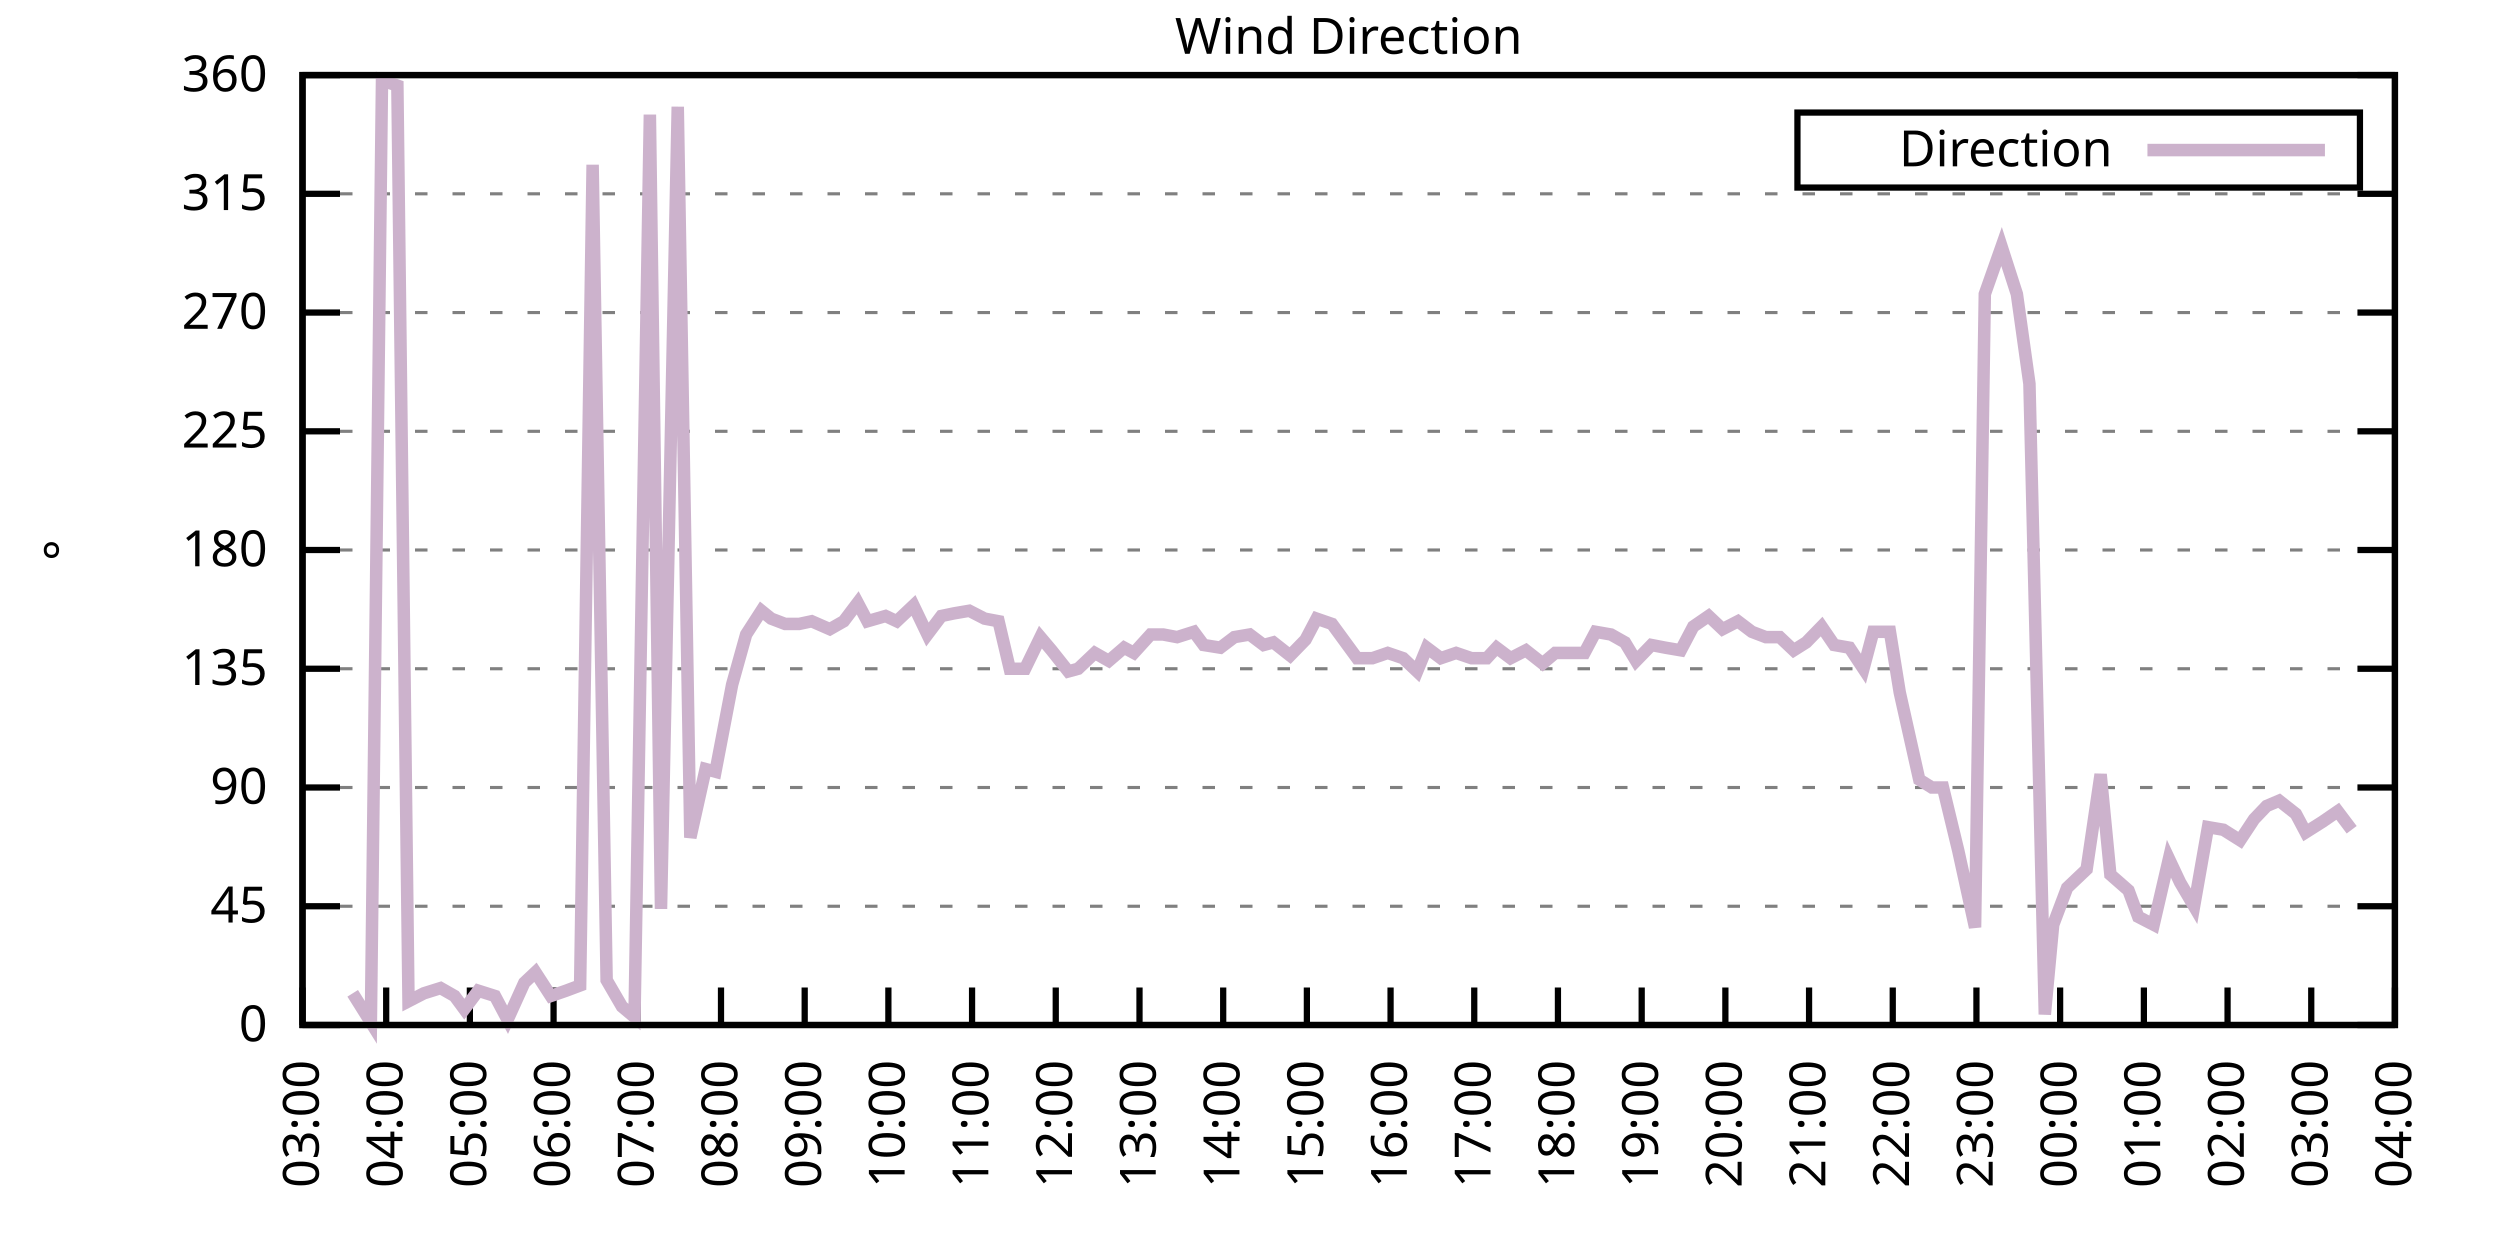
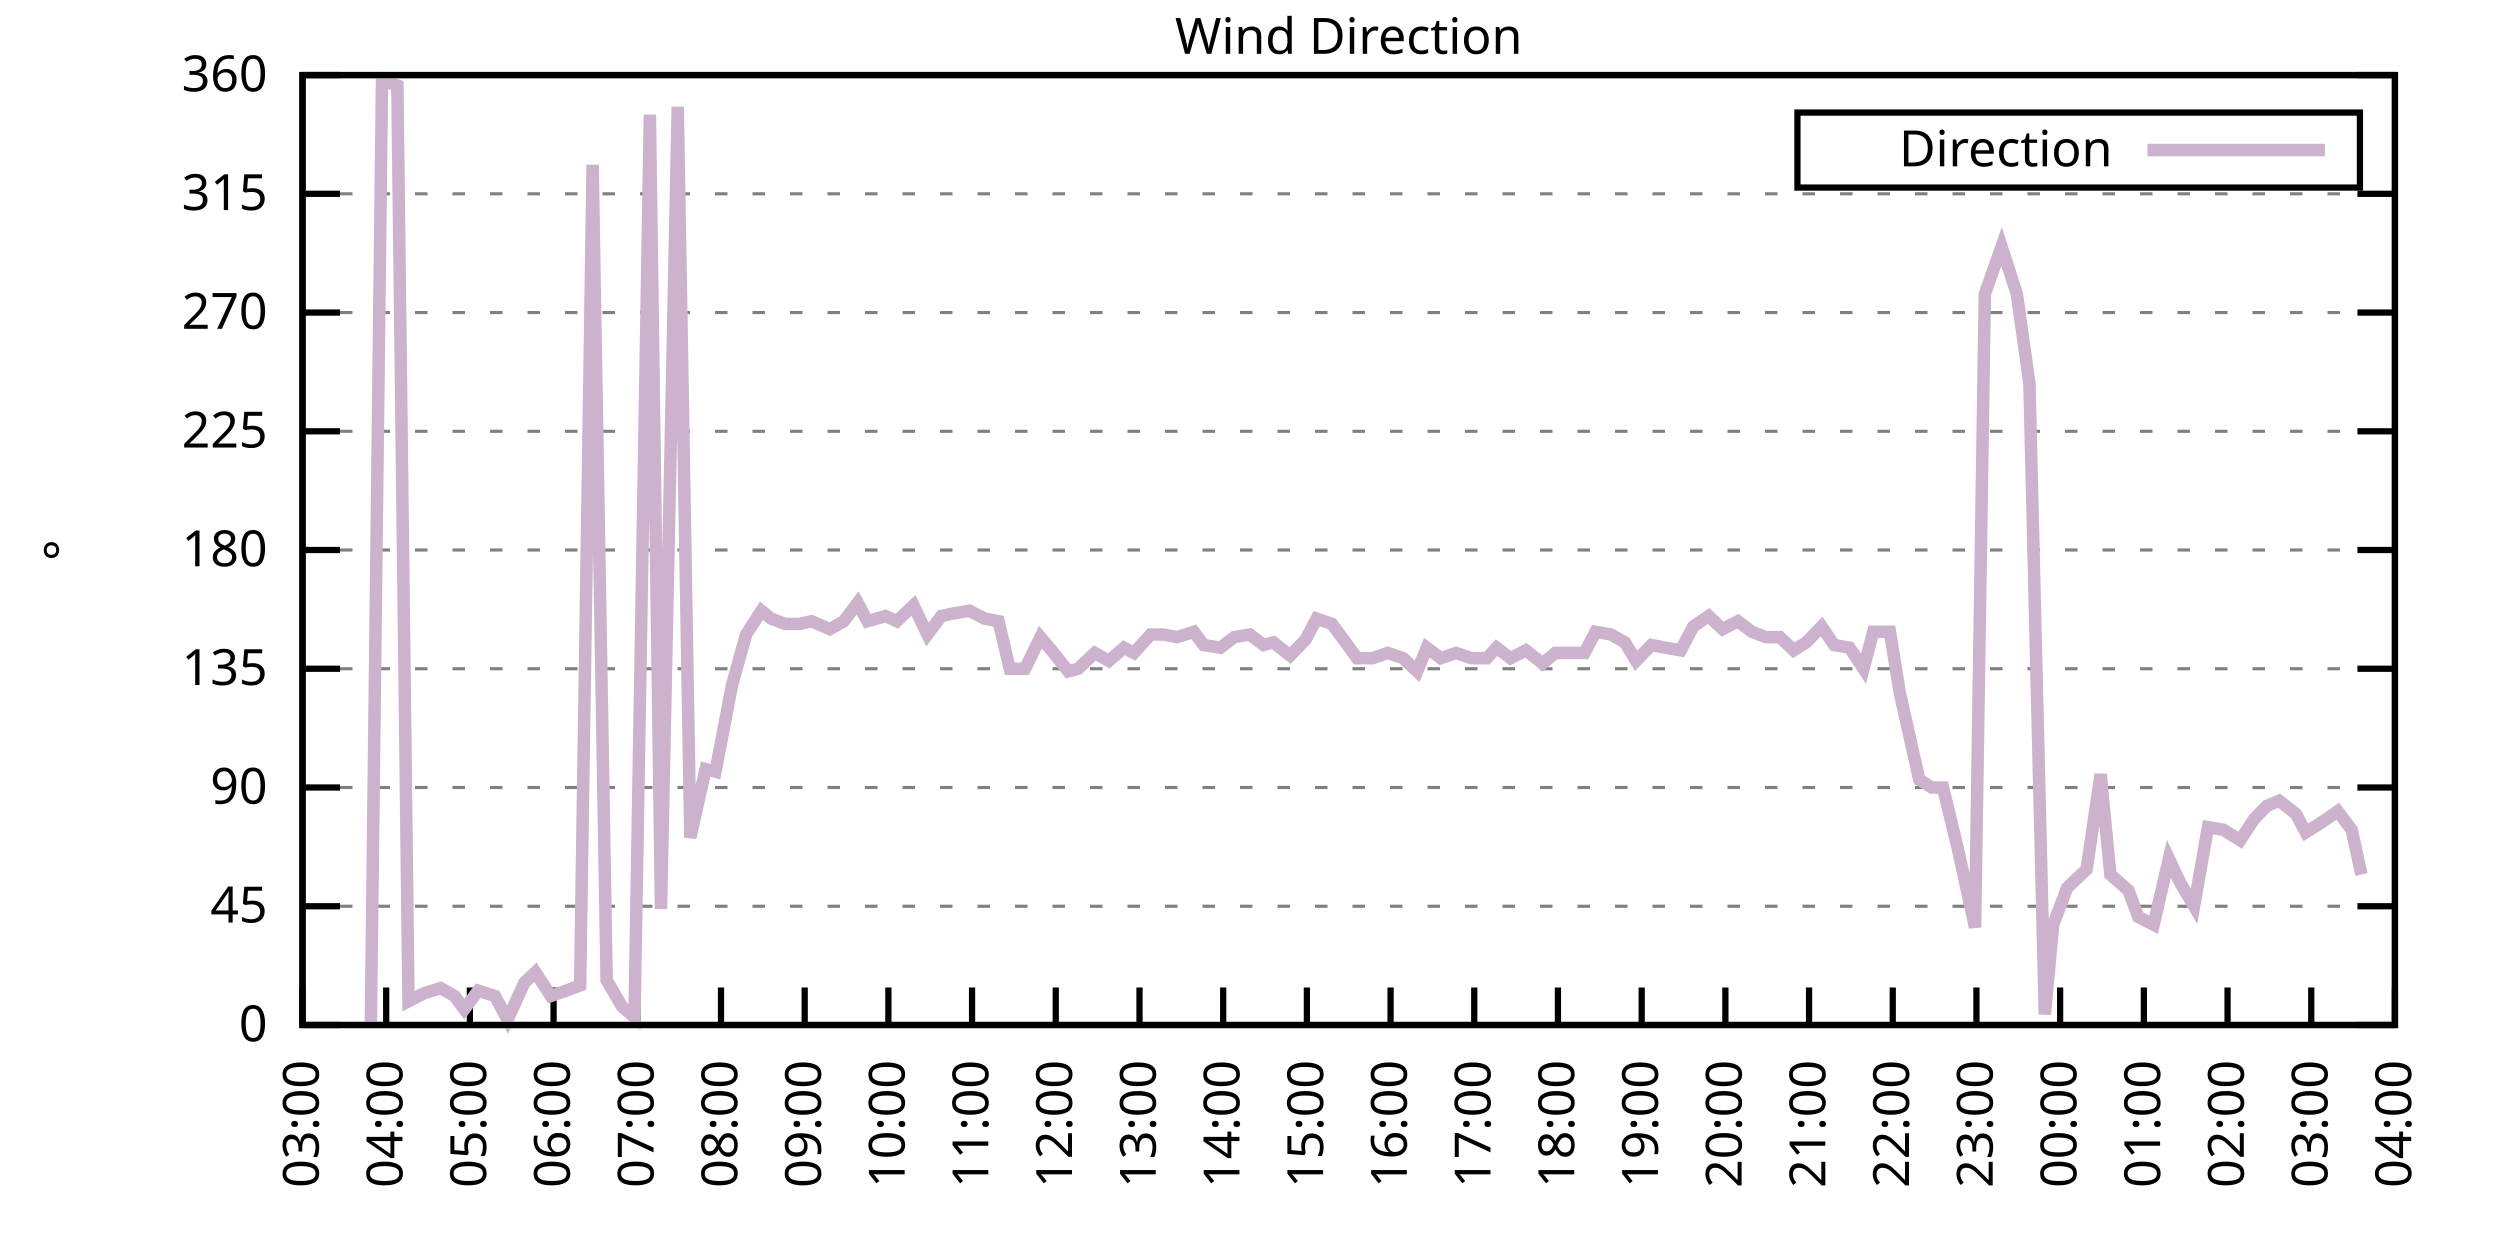
<svg xmlns="http://www.w3.org/2000/svg" xmlns:xlink="http://www.w3.org/1999/xlink" width="400" height="200" viewBox="0 0 400 200">
  <g id="gnuplot_canvas">
    <rect x="0" y="0" width="400" height="200" fill="none" />
    <defs>
      <circle id="gpDot" r="0.5" stroke-width="0.5" stroke="currentColor" />
      <path id="gpPt0" stroke-width="0.333" stroke="currentColor" d="M-1,0 h2 M0,-1 v2" />
      <path id="gpPt1" stroke-width="0.333" stroke="currentColor" d="M-1,-1 L1,1 M1,-1 L-1,1" />
      <path id="gpPt2" stroke-width="0.333" stroke="currentColor" d="M-1,0 L1,0 M0,-1 L0,1 M-1,-1 L1,1 M-1,1 L1,-1" />
      <rect id="gpPt3" stroke-width="0.333" stroke="currentColor" x="-1" y="-1" width="2" height="2" />
      <rect id="gpPt4" stroke-width="0.333" stroke="currentColor" fill="currentColor" x="-1" y="-1" width="2" height="2" />
      <circle id="gpPt5" stroke-width="0.333" stroke="currentColor" cx="0" cy="0" r="1" />
      <use xlink:href="#gpPt5" id="gpPt6" fill="currentColor" stroke="none" />
      <path id="gpPt7" stroke-width="0.333" stroke="currentColor" d="M0,-1.33 L-1.33,0.67 L1.33,0.67 z" />
      <use xlink:href="#gpPt7" id="gpPt8" fill="currentColor" stroke="none" />
      <use xlink:href="#gpPt7" id="gpPt9" stroke="currentColor" transform="rotate(180)" />
      <use xlink:href="#gpPt9" id="gpPt10" fill="currentColor" stroke="none" />
      <use xlink:href="#gpPt3" id="gpPt11" stroke="currentColor" transform="rotate(45)" />
      <use xlink:href="#gpPt11" id="gpPt12" fill="currentColor" stroke="none" />
      <path id="gpPt13" stroke-width="0.333" stroke="currentColor" d="M0,1.330 L1.265,0.411 L0.782,-1.067 L-0.782,-1.076 L-1.265,0.411 z" />
      <use xlink:href="#gpPt13" id="gpPt14" fill="currentColor" stroke="none" />
      <filter id="textbox" filterUnits="objectBoundingBox" x="0" y="0" height="1" width="1">
        <feFlood flood-color="white" flood-opacity="1" result="bgnd" />
        <feComposite in="SourceGraphic" in2="bgnd" operator="atop" />
      </filter>
      <filter id="greybox" filterUnits="objectBoundingBox" x="0" y="0" height="1" width="1">
        <feFlood flood-color="lightgrey" flood-opacity="1" result="grey" />
        <feComposite in="SourceGraphic" in2="grey" operator="atop" />
      </filter>
    </defs>
    <g fill="none" color="white" stroke="currentColor" stroke-width="1.00" stroke-linecap="butt" stroke-linejoin="miter">
</g>
    <g fill="none" color="black" stroke="currentColor" stroke-width="1.00" stroke-linecap="butt" stroke-linejoin="miter">
      <g stroke="none" shape-rendering="crispEdges">
        <polygon fill="rgb(255, 255, 255)" points="48.40,164.00 383.18,164.00 383.18,12.02 48.40,12.02 " />
      </g>
    </g>
    <g fill="none" color="black" stroke="currentColor" stroke-width="1.00" stroke-linecap="butt" stroke-linejoin="miter">
</g>
    <g fill="none" color="black" stroke="black" stroke-width="0.50" stroke-linecap="butt" stroke-linejoin="miter">
</g>
    <g fill="none" color="gray" stroke="currentColor" stroke-width="0.50" stroke-linecap="butt" stroke-linejoin="miter">
      <path stroke="gray" stroke-dasharray="2,4" class="gridline" d="M48.40,164.00 L383.19,164.00  " />
    </g>
    <g fill="none" color="gray" stroke="gray" stroke-width="1.00" stroke-linecap="butt" stroke-linejoin="miter">
</g>
    <g fill="none" color="black" stroke="currentColor" stroke-width="1.00" stroke-linecap="butt" stroke-linejoin="miter">
      <path stroke="black" d="M48.40,164.00 L54.40,164.00 M383.19,164.00 L377.19,164.00  " />
      <g transform="translate(42.80,166.60)" stroke="none" fill="black" font-family="Sans" font-size="8.00" text-anchor="end">
        <text>
          <tspan font-family="Sans"> 0</tspan>
        </text>
      </g>
    </g>
    <g fill="none" color="black" stroke="currentColor" stroke-width="1.00" stroke-linecap="butt" stroke-linejoin="miter">
</g>
    <g fill="none" color="black" stroke="black" stroke-width="0.50" stroke-linecap="butt" stroke-linejoin="miter">
</g>
    <g fill="none" color="gray" stroke="currentColor" stroke-width="0.50" stroke-linecap="butt" stroke-linejoin="miter">
      <path stroke="gray" stroke-dasharray="2,4" class="gridline" d="M48.40,145.00 L383.19,145.00  " />
    </g>
    <g fill="none" color="gray" stroke="gray" stroke-width="1.00" stroke-linecap="butt" stroke-linejoin="miter">
</g>
    <g fill="none" color="black" stroke="currentColor" stroke-width="1.00" stroke-linecap="butt" stroke-linejoin="miter">
      <path stroke="black" d="M48.40,145.00 L54.40,145.00 M383.19,145.00 L377.19,145.00  " />
      <g transform="translate(42.80,147.60)" stroke="none" fill="black" font-family="Sans" font-size="8.00" text-anchor="end">
        <text>
          <tspan font-family="Sans"> 45</tspan>
        </text>
      </g>
    </g>
    <g fill="none" color="black" stroke="currentColor" stroke-width="1.00" stroke-linecap="butt" stroke-linejoin="miter">
</g>
    <g fill="none" color="black" stroke="black" stroke-width="0.50" stroke-linecap="butt" stroke-linejoin="miter">
</g>
    <g fill="none" color="gray" stroke="currentColor" stroke-width="0.50" stroke-linecap="butt" stroke-linejoin="miter">
      <path stroke="gray" stroke-dasharray="2,4" class="gridline" d="M48.40,126.00 L383.19,126.00  " />
    </g>
    <g fill="none" color="gray" stroke="gray" stroke-width="1.00" stroke-linecap="butt" stroke-linejoin="miter">
</g>
    <g fill="none" color="black" stroke="currentColor" stroke-width="1.00" stroke-linecap="butt" stroke-linejoin="miter">
      <path stroke="black" d="M48.40,126.00 L54.40,126.00 M383.19,126.00 L377.19,126.00  " />
      <g transform="translate(42.80,128.60)" stroke="none" fill="black" font-family="Sans" font-size="8.00" text-anchor="end">
        <text>
          <tspan font-family="Sans"> 90</tspan>
        </text>
      </g>
    </g>
    <g fill="none" color="black" stroke="currentColor" stroke-width="1.00" stroke-linecap="butt" stroke-linejoin="miter">
</g>
    <g fill="none" color="black" stroke="black" stroke-width="0.50" stroke-linecap="butt" stroke-linejoin="miter">
</g>
    <g fill="none" color="gray" stroke="currentColor" stroke-width="0.50" stroke-linecap="butt" stroke-linejoin="miter">
      <path stroke="gray" stroke-dasharray="2,4" class="gridline" d="M48.40,107.00 L383.19,107.00  " />
    </g>
    <g fill="none" color="gray" stroke="gray" stroke-width="1.00" stroke-linecap="butt" stroke-linejoin="miter">
</g>
    <g fill="none" color="black" stroke="currentColor" stroke-width="1.00" stroke-linecap="butt" stroke-linejoin="miter">
      <path stroke="black" d="M48.40,107.00 L54.40,107.00 M383.19,107.00 L377.19,107.00  " />
      <g transform="translate(42.80,109.60)" stroke="none" fill="black" font-family="Sans" font-size="8.00" text-anchor="end">
        <text>
          <tspan font-family="Sans"> 135</tspan>
        </text>
      </g>
    </g>
    <g fill="none" color="black" stroke="currentColor" stroke-width="1.00" stroke-linecap="butt" stroke-linejoin="miter">
</g>
    <g fill="none" color="black" stroke="black" stroke-width="0.50" stroke-linecap="butt" stroke-linejoin="miter">
</g>
    <g fill="none" color="gray" stroke="currentColor" stroke-width="0.50" stroke-linecap="butt" stroke-linejoin="miter">
      <path stroke="gray" stroke-dasharray="2,4" class="gridline" d="M48.40,88.00 L383.19,88.00  " />
    </g>
    <g fill="none" color="gray" stroke="gray" stroke-width="1.00" stroke-linecap="butt" stroke-linejoin="miter">
</g>
    <g fill="none" color="black" stroke="currentColor" stroke-width="1.00" stroke-linecap="butt" stroke-linejoin="miter">
      <path stroke="black" d="M48.40,88.00 L54.40,88.00 M383.19,88.00 L377.19,88.00  " />
      <g transform="translate(42.80,90.60)" stroke="none" fill="black" font-family="Sans" font-size="8.00" text-anchor="end">
        <text>
          <tspan font-family="Sans"> 180</tspan>
        </text>
      </g>
    </g>
    <g fill="none" color="black" stroke="currentColor" stroke-width="1.00" stroke-linecap="butt" stroke-linejoin="miter">
</g>
    <g fill="none" color="black" stroke="black" stroke-width="0.50" stroke-linecap="butt" stroke-linejoin="miter">
</g>
    <g fill="none" color="gray" stroke="currentColor" stroke-width="0.50" stroke-linecap="butt" stroke-linejoin="miter">
      <path stroke="gray" stroke-dasharray="2,4" class="gridline" d="M48.40,69.01 L383.19,69.01  " />
    </g>
    <g fill="none" color="gray" stroke="gray" stroke-width="1.00" stroke-linecap="butt" stroke-linejoin="miter">
</g>
    <g fill="none" color="black" stroke="currentColor" stroke-width="1.00" stroke-linecap="butt" stroke-linejoin="miter">
      <path stroke="black" d="M48.40,69.01 L54.40,69.01 M383.19,69.01 L377.19,69.01  " />
      <g transform="translate(42.80,71.61)" stroke="none" fill="black" font-family="Sans" font-size="8.00" text-anchor="end">
        <text>
          <tspan font-family="Sans"> 225</tspan>
        </text>
      </g>
    </g>
    <g fill="none" color="black" stroke="currentColor" stroke-width="1.00" stroke-linecap="butt" stroke-linejoin="miter">
</g>
    <g fill="none" color="black" stroke="black" stroke-width="0.50" stroke-linecap="butt" stroke-linejoin="miter">
</g>
    <g fill="none" color="gray" stroke="currentColor" stroke-width="0.50" stroke-linecap="butt" stroke-linejoin="miter">
      <path stroke="gray" stroke-dasharray="2,4" class="gridline" d="M48.40,50.01 L383.19,50.01  " />
    </g>
    <g fill="none" color="gray" stroke="gray" stroke-width="1.00" stroke-linecap="butt" stroke-linejoin="miter">
</g>
    <g fill="none" color="black" stroke="currentColor" stroke-width="1.00" stroke-linecap="butt" stroke-linejoin="miter">
      <path stroke="black" d="M48.40,50.01 L54.40,50.01 M383.19,50.01 L377.19,50.01  " />
      <g transform="translate(42.80,52.61)" stroke="none" fill="black" font-family="Sans" font-size="8.00" text-anchor="end">
        <text>
          <tspan font-family="Sans"> 270</tspan>
        </text>
      </g>
    </g>
    <g fill="none" color="black" stroke="currentColor" stroke-width="1.00" stroke-linecap="butt" stroke-linejoin="miter">
</g>
    <g fill="none" color="black" stroke="black" stroke-width="0.50" stroke-linecap="butt" stroke-linejoin="miter">
</g>
    <g fill="none" color="gray" stroke="currentColor" stroke-width="0.50" stroke-linecap="butt" stroke-linejoin="miter">
      <path stroke="gray" stroke-dasharray="2,4" class="gridline" d="M48.40,31.01 L383.19,31.01  " />
    </g>
    <g fill="none" color="gray" stroke="gray" stroke-width="1.00" stroke-linecap="butt" stroke-linejoin="miter">
</g>
    <g fill="none" color="black" stroke="currentColor" stroke-width="1.00" stroke-linecap="butt" stroke-linejoin="miter">
      <path stroke="black" d="M48.40,31.01 L54.40,31.01 M383.19,31.01 L377.19,31.01  " />
      <g transform="translate(42.80,33.61)" stroke="none" fill="black" font-family="Sans" font-size="8.00" text-anchor="end">
        <text>
          <tspan font-family="Sans"> 315</tspan>
        </text>
      </g>
    </g>
    <g fill="none" color="black" stroke="currentColor" stroke-width="1.00" stroke-linecap="butt" stroke-linejoin="miter">
</g>
    <g fill="none" color="black" stroke="black" stroke-width="0.50" stroke-linecap="butt" stroke-linejoin="miter">
</g>
    <g fill="none" color="gray" stroke="currentColor" stroke-width="0.50" stroke-linecap="butt" stroke-linejoin="miter">
      <path stroke="gray" stroke-dasharray="2,4" class="gridline" d="M48.40,12.01 L383.19,12.01  " />
    </g>
    <g fill="none" color="gray" stroke="gray" stroke-width="1.00" stroke-linecap="butt" stroke-linejoin="miter">
</g>
    <g fill="none" color="black" stroke="currentColor" stroke-width="1.00" stroke-linecap="butt" stroke-linejoin="miter">
      <path stroke="black" d="M48.40,12.01 L54.40,12.01 M383.19,12.01 L377.19,12.01  " />
      <g transform="translate(42.80,14.61)" stroke="none" fill="black" font-family="Sans" font-size="8.00" text-anchor="end">
        <text>
          <tspan font-family="Sans"> 360</tspan>
        </text>
      </g>
    </g>
    <g fill="none" color="black" stroke="currentColor" stroke-width="1.00" stroke-linecap="butt" stroke-linejoin="miter">
      <path stroke="black" d="M48.40,164.00 L48.40,158.00  " />
      <g transform="translate(51.00,169.60) rotate(270.00)" stroke="none" fill="black" font-family="Sans" font-size="8.00" text-anchor="end">
        <text>
          <tspan font-family="Sans">03:00</tspan>
        </text>
      </g>
    </g>
    <g fill="none" color="black" stroke="currentColor" stroke-width="1.00" stroke-linecap="butt" stroke-linejoin="miter">
      <path stroke="black" d="M61.79,164.00 L61.79,158.00  " />
      <g transform="translate(64.39,169.60) rotate(270.00)" stroke="none" fill="black" font-family="Sans" font-size="8.00" text-anchor="end">
        <text>
          <tspan font-family="Sans">04:00</tspan>
        </text>
      </g>
    </g>
    <g fill="none" color="black" stroke="currentColor" stroke-width="1.00" stroke-linecap="butt" stroke-linejoin="miter">
      <path stroke="black" d="M75.18,164.00 L75.18,158.00  " />
      <g transform="translate(77.78,169.60) rotate(270.00)" stroke="none" fill="black" font-family="Sans" font-size="8.00" text-anchor="end">
        <text>
          <tspan font-family="Sans">05:00</tspan>
        </text>
      </g>
    </g>
    <g fill="none" color="black" stroke="currentColor" stroke-width="1.00" stroke-linecap="butt" stroke-linejoin="miter">
      <path stroke="black" d="M88.57,164.00 L88.57,158.00  " />
      <g transform="translate(91.17,169.60) rotate(270.00)" stroke="none" fill="black" font-family="Sans" font-size="8.00" text-anchor="end">
        <text>
          <tspan font-family="Sans">06:00</tspan>
        </text>
      </g>
    </g>
    <g fill="none" color="black" stroke="currentColor" stroke-width="1.00" stroke-linecap="butt" stroke-linejoin="miter">
      <path stroke="black" d="M101.97,164.00 L101.97,158.00  " />
      <g transform="translate(104.57,169.60) rotate(270.00)" stroke="none" fill="black" font-family="Sans" font-size="8.00" text-anchor="end">
        <text>
          <tspan font-family="Sans">07:00</tspan>
        </text>
      </g>
    </g>
    <g fill="none" color="black" stroke="currentColor" stroke-width="1.00" stroke-linecap="butt" stroke-linejoin="miter">
      <path stroke="black" d="M115.36,164.00 L115.36,158.00  " />
      <g transform="translate(117.96,169.60) rotate(270.00)" stroke="none" fill="black" font-family="Sans" font-size="8.00" text-anchor="end">
        <text>
          <tspan font-family="Sans">08:00</tspan>
        </text>
      </g>
    </g>
    <g fill="none" color="black" stroke="currentColor" stroke-width="1.00" stroke-linecap="butt" stroke-linejoin="miter">
      <path stroke="black" d="M128.75,164.00 L128.75,158.00  " />
      <g transform="translate(131.35,169.60) rotate(270.00)" stroke="none" fill="black" font-family="Sans" font-size="8.00" text-anchor="end">
        <text>
          <tspan font-family="Sans">09:00</tspan>
        </text>
      </g>
    </g>
    <g fill="none" color="black" stroke="currentColor" stroke-width="1.00" stroke-linecap="butt" stroke-linejoin="miter">
      <path stroke="black" d="M142.14,164.00 L142.14,158.00  " />
      <g transform="translate(144.74,169.60) rotate(270.00)" stroke="none" fill="black" font-family="Sans" font-size="8.00" text-anchor="end">
        <text>
          <tspan font-family="Sans">10:00</tspan>
        </text>
      </g>
    </g>
    <g fill="none" color="black" stroke="currentColor" stroke-width="1.00" stroke-linecap="butt" stroke-linejoin="miter">
      <path stroke="black" d="M155.53,164.00 L155.53,158.00  " />
      <g transform="translate(158.13,169.60) rotate(270.00)" stroke="none" fill="black" font-family="Sans" font-size="8.00" text-anchor="end">
        <text>
          <tspan font-family="Sans">11:00</tspan>
        </text>
      </g>
    </g>
    <g fill="none" color="black" stroke="currentColor" stroke-width="1.00" stroke-linecap="butt" stroke-linejoin="miter">
      <path stroke="black" d="M168.92,164.00 L168.92,158.00  " />
      <g transform="translate(171.52,169.60) rotate(270.00)" stroke="none" fill="black" font-family="Sans" font-size="8.00" text-anchor="end">
        <text>
          <tspan font-family="Sans">12:00</tspan>
        </text>
      </g>
    </g>
    <g fill="none" color="black" stroke="currentColor" stroke-width="1.00" stroke-linecap="butt" stroke-linejoin="miter">
      <path stroke="black" d="M182.32,164.00 L182.32,158.00  " />
      <g transform="translate(184.92,169.60) rotate(270.00)" stroke="none" fill="black" font-family="Sans" font-size="8.00" text-anchor="end">
        <text>
          <tspan font-family="Sans">13:00</tspan>
        </text>
      </g>
    </g>
    <g fill="none" color="black" stroke="currentColor" stroke-width="1.00" stroke-linecap="butt" stroke-linejoin="miter">
      <path stroke="black" d="M195.71,164.00 L195.71,158.00  " />
      <g transform="translate(198.31,169.60) rotate(270.00)" stroke="none" fill="black" font-family="Sans" font-size="8.00" text-anchor="end">
        <text>
          <tspan font-family="Sans">14:00</tspan>
        </text>
      </g>
    </g>
    <g fill="none" color="black" stroke="currentColor" stroke-width="1.00" stroke-linecap="butt" stroke-linejoin="miter">
      <path stroke="black" d="M209.10,164.00 L209.10,158.00  " />
      <g transform="translate(211.70,169.60) rotate(270.00)" stroke="none" fill="black" font-family="Sans" font-size="8.00" text-anchor="end">
        <text>
          <tspan font-family="Sans">15:00</tspan>
        </text>
      </g>
    </g>
    <g fill="none" color="black" stroke="currentColor" stroke-width="1.00" stroke-linecap="butt" stroke-linejoin="miter">
      <path stroke="black" d="M222.49,164.00 L222.49,158.00  " />
      <g transform="translate(225.09,169.60) rotate(270.00)" stroke="none" fill="black" font-family="Sans" font-size="8.00" text-anchor="end">
        <text>
          <tspan font-family="Sans">16:00</tspan>
        </text>
      </g>
    </g>
    <g fill="none" color="black" stroke="currentColor" stroke-width="1.00" stroke-linecap="butt" stroke-linejoin="miter">
      <path stroke="black" d="M235.88,164.00 L235.88,158.00  " />
      <g transform="translate(238.48,169.60) rotate(270.00)" stroke="none" fill="black" font-family="Sans" font-size="8.00" text-anchor="end">
        <text>
          <tspan font-family="Sans">17:00</tspan>
        </text>
      </g>
    </g>
    <g fill="none" color="black" stroke="currentColor" stroke-width="1.00" stroke-linecap="butt" stroke-linejoin="miter">
      <path stroke="black" d="M249.27,164.00 L249.27,158.00  " />
      <g transform="translate(251.87,169.60) rotate(270.00)" stroke="none" fill="black" font-family="Sans" font-size="8.00" text-anchor="end">
        <text>
          <tspan font-family="Sans">18:00</tspan>
        </text>
      </g>
    </g>
    <g fill="none" color="black" stroke="currentColor" stroke-width="1.00" stroke-linecap="butt" stroke-linejoin="miter">
      <path stroke="black" d="M262.67,164.00 L262.67,158.00  " />
      <g transform="translate(265.27,169.60) rotate(270.00)" stroke="none" fill="black" font-family="Sans" font-size="8.00" text-anchor="end">
        <text>
          <tspan font-family="Sans">19:00</tspan>
        </text>
      </g>
    </g>
    <g fill="none" color="black" stroke="currentColor" stroke-width="1.00" stroke-linecap="butt" stroke-linejoin="miter">
      <path stroke="black" d="M276.06,164.00 L276.06,158.00  " />
      <g transform="translate(278.66,169.60) rotate(270.00)" stroke="none" fill="black" font-family="Sans" font-size="8.00" text-anchor="end">
        <text>
          <tspan font-family="Sans">20:00</tspan>
        </text>
      </g>
    </g>
    <g fill="none" color="black" stroke="currentColor" stroke-width="1.00" stroke-linecap="butt" stroke-linejoin="miter">
      <path stroke="black" d="M289.45,164.00 L289.45,158.00  " />
      <g transform="translate(292.05,169.60) rotate(270.00)" stroke="none" fill="black" font-family="Sans" font-size="8.00" text-anchor="end">
        <text>
          <tspan font-family="Sans">21:00</tspan>
        </text>
      </g>
    </g>
    <g fill="none" color="black" stroke="currentColor" stroke-width="1.00" stroke-linecap="butt" stroke-linejoin="miter">
      <path stroke="black" d="M302.84,164.00 L302.84,158.00  " />
      <g transform="translate(305.44,169.60) rotate(270.00)" stroke="none" fill="black" font-family="Sans" font-size="8.00" text-anchor="end">
        <text>
          <tspan font-family="Sans">22:00</tspan>
        </text>
      </g>
    </g>
    <g fill="none" color="black" stroke="currentColor" stroke-width="1.00" stroke-linecap="butt" stroke-linejoin="miter">
      <path stroke="black" d="M316.23,164.00 L316.23,158.00  " />
      <g transform="translate(318.83,169.60) rotate(270.00)" stroke="none" fill="black" font-family="Sans" font-size="8.00" text-anchor="end">
        <text>
          <tspan font-family="Sans">23:00</tspan>
        </text>
      </g>
    </g>
    <g fill="none" color="black" stroke="currentColor" stroke-width="1.00" stroke-linecap="butt" stroke-linejoin="miter">
      <path stroke="black" d="M329.62,164.00 L329.62,158.00  " />
      <g transform="translate(332.22,169.60) rotate(270.00)" stroke="none" fill="black" font-family="Sans" font-size="8.00" text-anchor="end">
        <text>
          <tspan font-family="Sans">00:00</tspan>
        </text>
      </g>
    </g>
    <g fill="none" color="black" stroke="currentColor" stroke-width="1.00" stroke-linecap="butt" stroke-linejoin="miter">
      <path stroke="black" d="M343.02,164.00 L343.02,158.00  " />
      <g transform="translate(345.62,169.60) rotate(270.00)" stroke="none" fill="black" font-family="Sans" font-size="8.00" text-anchor="end">
        <text>
          <tspan font-family="Sans">01:00</tspan>
        </text>
      </g>
    </g>
    <g fill="none" color="black" stroke="currentColor" stroke-width="1.00" stroke-linecap="butt" stroke-linejoin="miter">
      <path stroke="black" d="M356.41,164.00 L356.41,158.00  " />
      <g transform="translate(359.01,169.60) rotate(270.00)" stroke="none" fill="black" font-family="Sans" font-size="8.00" text-anchor="end">
        <text>
          <tspan font-family="Sans">02:00</tspan>
        </text>
      </g>
    </g>
    <g fill="none" color="black" stroke="currentColor" stroke-width="1.00" stroke-linecap="butt" stroke-linejoin="miter">
      <path stroke="black" d="M369.80,164.00 L369.80,158.00  " />
      <g transform="translate(372.40,169.60) rotate(270.00)" stroke="none" fill="black" font-family="Sans" font-size="8.00" text-anchor="end">
        <text>
          <tspan font-family="Sans">03:00</tspan>
        </text>
      </g>
    </g>
    <g fill="none" color="black" stroke="currentColor" stroke-width="1.00" stroke-linecap="butt" stroke-linejoin="miter">
      <path stroke="black" d="M383.19,164.00 L383.19,158.00  " />
      <g transform="translate(385.79,169.60) rotate(270.00)" stroke="none" fill="black" font-family="Sans" font-size="8.00" text-anchor="end">
        <text>
          <tspan font-family="Sans">04:00</tspan>
        </text>
      </g>
    </g>
    <g fill="none" color="black" stroke="currentColor" stroke-width="1.00" stroke-linecap="butt" stroke-linejoin="miter">
</g>
    <g fill="none" color="black" stroke="currentColor" stroke-width="1.00" stroke-linecap="butt" stroke-linejoin="miter">
      <path stroke="black" d="M48.40,12.01 L48.40,164.00 L383.19,164.00 L383.19,12.01 L48.40,12.01 Z  " />
    </g>
    <g fill="none" color="black" stroke="currentColor" stroke-width="1.00" stroke-linecap="butt" stroke-linejoin="miter">
</g>
    <g fill="none" color="black" stroke="currentColor" stroke-width="1.00" stroke-linecap="butt" stroke-linejoin="miter">
      <path stroke="black" d="M287.59,30.01 L287.59,18.01 L377.59,18.01 L377.59,30.01 L287.59,30.01 Z  " />
    </g>
    <g id="Wind_direction_plot_1">
      <g fill="none" color="white" stroke="black" stroke-width="2.00" stroke-linecap="butt" stroke-linejoin="miter">
</g>
      <g fill="none" color="black" stroke="currentColor" stroke-width="2.00" stroke-linecap="butt" stroke-linejoin="miter">
        <g transform="translate(337.99,26.61)" stroke="none" fill="black" font-family="Sans" font-size="8.00" text-anchor="end">
          <text>
            <tspan font-family="Sans">Direction</tspan>
          </text>
        </g>
      </g>
      <g fill="none" color="black" stroke="currentColor" stroke-width="2.00" stroke-linecap="butt" stroke-linejoin="miter">
-         <path stroke="rgb(204, 178, 204)" d="M343.59,24.01 L371.99,24.01 M56.43,158.93 L59.34,163.58 L61.12,12.85 L63.58,13.70 L65.36,160.20 L67.82,158.93   L70.50,158.09 L72.73,159.36 L74.29,161.47 L76.52,158.51 L79.20,159.36 L81.21,163.16 L83.89,157.24 L85.67,155.56   L88.13,159.36 L90.58,158.51 L92.82,157.67 L94.82,26.36 L97.06,156.82 L99.51,161.04 L101.52,162.73 L103.98,18.34   L105.76,145.42 L108.44,17.08 L110.45,134.02 L112.90,123.05 L114.47,123.47 L117.14,109.54 L119.38,101.52 L121.83,97.72   L123.39,98.98 L125.62,99.83 L127.86,99.83 L129.87,99.40 L132.77,100.67 L135.00,99.40 L137.23,96.45 L138.79,99.40   L141.69,98.56 L143.48,99.40 L146.16,96.87 L148.39,101.52 L150.62,98.56 L152.63,98.14 L155.09,97.72 L157.54,98.98   L159.77,99.40 L161.56,107.00 L164.01,107.00 L166.47,101.94 L168.25,104.05 L170.93,107.43 L172.50,107.00 L175.17,104.47   L177.41,105.74 L179.86,103.63 L181.42,104.47 L184.10,101.52 L186.11,101.52 L188.34,101.94 L191.02,101.09 L192.58,103.20   L195.26,103.63 L197.49,101.94 L199.95,101.52 L202.18,103.20 L203.74,102.78 L206.42,104.89 L208.88,102.36 L210.66,98.98   L213.12,99.83 L217.13,105.31 L219.59,105.31 L222.04,104.47 L224.50,105.31 L226.73,107.43 L228.29,103.63 L230.53,105.31   L232.98,104.47 L235.44,105.31 L237.89,105.31 L239.45,103.63 L241.69,105.31 L244.14,104.05 L246.82,106.16 L248.83,104.47   L251.28,104.47 L253.51,104.47 L255.30,101.09 L257.76,101.52 L259.99,102.78 L261.77,105.74 L264.23,103.20 L266.46,103.63   L268.92,104.05 L270.92,100.25 L273.38,98.56 L275.61,100.67 L278.07,99.40 L280.30,101.09 L282.53,101.94 L284.76,101.94   L286.99,104.05 L289.00,102.78 L291.46,100.25 L293.47,103.20 L295.92,103.63 L298.15,107.00 L299.72,101.09 L302.39,101.09   L303.96,110.80 L307.08,124.74 L309.09,126.00 L310.88,126.00 L313.33,136.14 L316.01,148.38 L317.57,47.05 L320.25,39.45   L322.70,47.05 L324.71,61.41 L327.17,162.31 L328.51,147.96 L330.74,142.05 L333.86,139.09 L336.10,123.89 L337.66,139.93   L340.56,142.47 L342.12,146.69 L344.58,147.96 L347.03,137.40 L348.82,141.20 L351.05,145.00 L353.28,132.34 L355.74,132.76   L358.42,134.45 L360.65,131.07 L362.66,128.96 L364.66,128.11 L367.34,130.22 L368.91,133.18 L371.58,131.49 L374.04,129.80   L376.27,132.76  " />
+         <path stroke="rgb(204, 178, 204)" d="M343.59,24.01 L371.99,24.01 M59.34,163.58 L61.12,12.85 L63.58,13.70 L65.36,160.20 L67.82,158.93 L70.50,158.09   L72.73,159.36 L74.29,161.47 L76.52,158.51 L79.20,159.36 L81.21,163.16 L83.89,157.24 L85.67,155.56 L88.13,159.36   L90.58,158.51 L92.82,157.67 L94.82,26.36 L97.06,156.82 L99.51,161.04 L101.52,162.73 L103.98,18.34 L105.76,145.42   L108.44,17.08 L110.45,134.02 L112.90,123.05 L114.47,123.47 L117.14,109.54 L119.38,101.52 L121.83,97.72 L123.39,98.98   L125.62,99.83 L127.86,99.83 L129.87,99.40 L132.77,100.67 L135.00,99.40 L137.23,96.45 L138.79,99.40 L141.69,98.56   L143.48,99.40 L146.16,96.87 L148.39,101.52 L150.62,98.56 L152.63,98.14 L155.09,97.72 L157.54,98.98 L159.77,99.40   L161.56,107.00 L164.01,107.00 L166.47,101.94 L168.25,104.05 L170.93,107.43 L172.50,107.00 L175.17,104.47 L177.41,105.74   L179.86,103.63 L181.42,104.47 L184.10,101.52 L186.11,101.52 L188.34,101.94 L191.02,101.09 L192.58,103.20 L195.26,103.63   L197.49,101.94 L199.95,101.52 L202.18,103.20 L203.74,102.78 L206.42,104.89 L208.88,102.36 L210.66,98.98 L213.12,99.83   L217.13,105.31 L219.59,105.31 L222.04,104.47 L224.50,105.31 L226.73,107.43 L228.29,103.63 L230.53,105.31 L232.98,104.47   L235.44,105.31 L237.89,105.31 L239.45,103.63 L241.69,105.31 L244.14,104.05 L246.82,106.16 L248.83,104.47 L251.28,104.47   L253.51,104.47 L255.30,101.09 L257.76,101.52 L259.99,102.78 L261.77,105.74 L264.23,103.20 L266.46,103.63 L268.92,104.05   L270.92,100.25 L273.38,98.56 L275.61,100.67 L278.07,99.40 L280.30,101.09 L282.53,101.94 L284.76,101.94 L286.99,104.05   L289.00,102.78 L291.46,100.25 L293.47,103.20 L295.92,103.63 L298.15,107.00 L299.72,101.09 L302.39,101.09 L303.96,110.80   L307.08,124.74 L309.09,126.00 L310.88,126.00 L313.33,136.14 L316.01,148.38 L317.57,47.05 L320.25,39.45 L322.70,47.05   L324.71,61.41 L327.17,162.31 L328.51,147.96 L330.74,142.05 L333.86,139.09 L336.10,123.89 L337.66,139.93 L340.56,142.47   L342.12,146.69 L344.58,147.96 L347.03,137.40 L348.82,141.20 L351.05,145.00 L353.28,132.34 L355.74,132.76 L358.42,134.45   L360.65,131.07 L362.66,128.96 L364.66,128.11 L367.34,130.22 L368.91,133.18 L371.58,131.49 L374.04,129.80 L376.27,132.76   L377.83,139.93  " />
      </g>
    </g>
    <g fill="none" color="black" stroke="currentColor" stroke-width="2.00" stroke-linecap="butt" stroke-linejoin="miter">
</g>
    <g fill="none" color="black" stroke="black" stroke-width="1.00" stroke-linecap="butt" stroke-linejoin="miter">
</g>
    <g fill="none" color="black" stroke="currentColor" stroke-width="1.00" stroke-linecap="butt" stroke-linejoin="miter">
      <path stroke="black" d="M48.40,12.01 L48.40,164.00 L383.19,164.00 L383.19,12.01 L48.40,12.01 Z  " />
      <g transform="translate(12.80,88.01) rotate(270.00)" stroke="none" fill="black" font-family="Sans" font-size="8.00" text-anchor="middle">
        <text>
          <tspan font-family="Sans">°</tspan>
        </text>
      </g>
    </g>
    <g fill="none" color="black" stroke="currentColor" stroke-width="1.00" stroke-linecap="butt" stroke-linejoin="miter">
</g>
    <g fill="none" color="black" stroke="currentColor" stroke-width="1.00" stroke-linecap="butt" stroke-linejoin="miter">
      <g transform="translate(215.79,8.61)" stroke="none" fill="black" font-family="Sans" font-size="8.00" text-anchor="middle">
        <text>
          <tspan font-family="Sans">Wind Direction</tspan>
        </text>
      </g>
    </g>
    <g fill="none" color="black" stroke="currentColor" stroke-width="1.00" stroke-linecap="butt" stroke-linejoin="miter">
</g>
  </g>
</svg>
